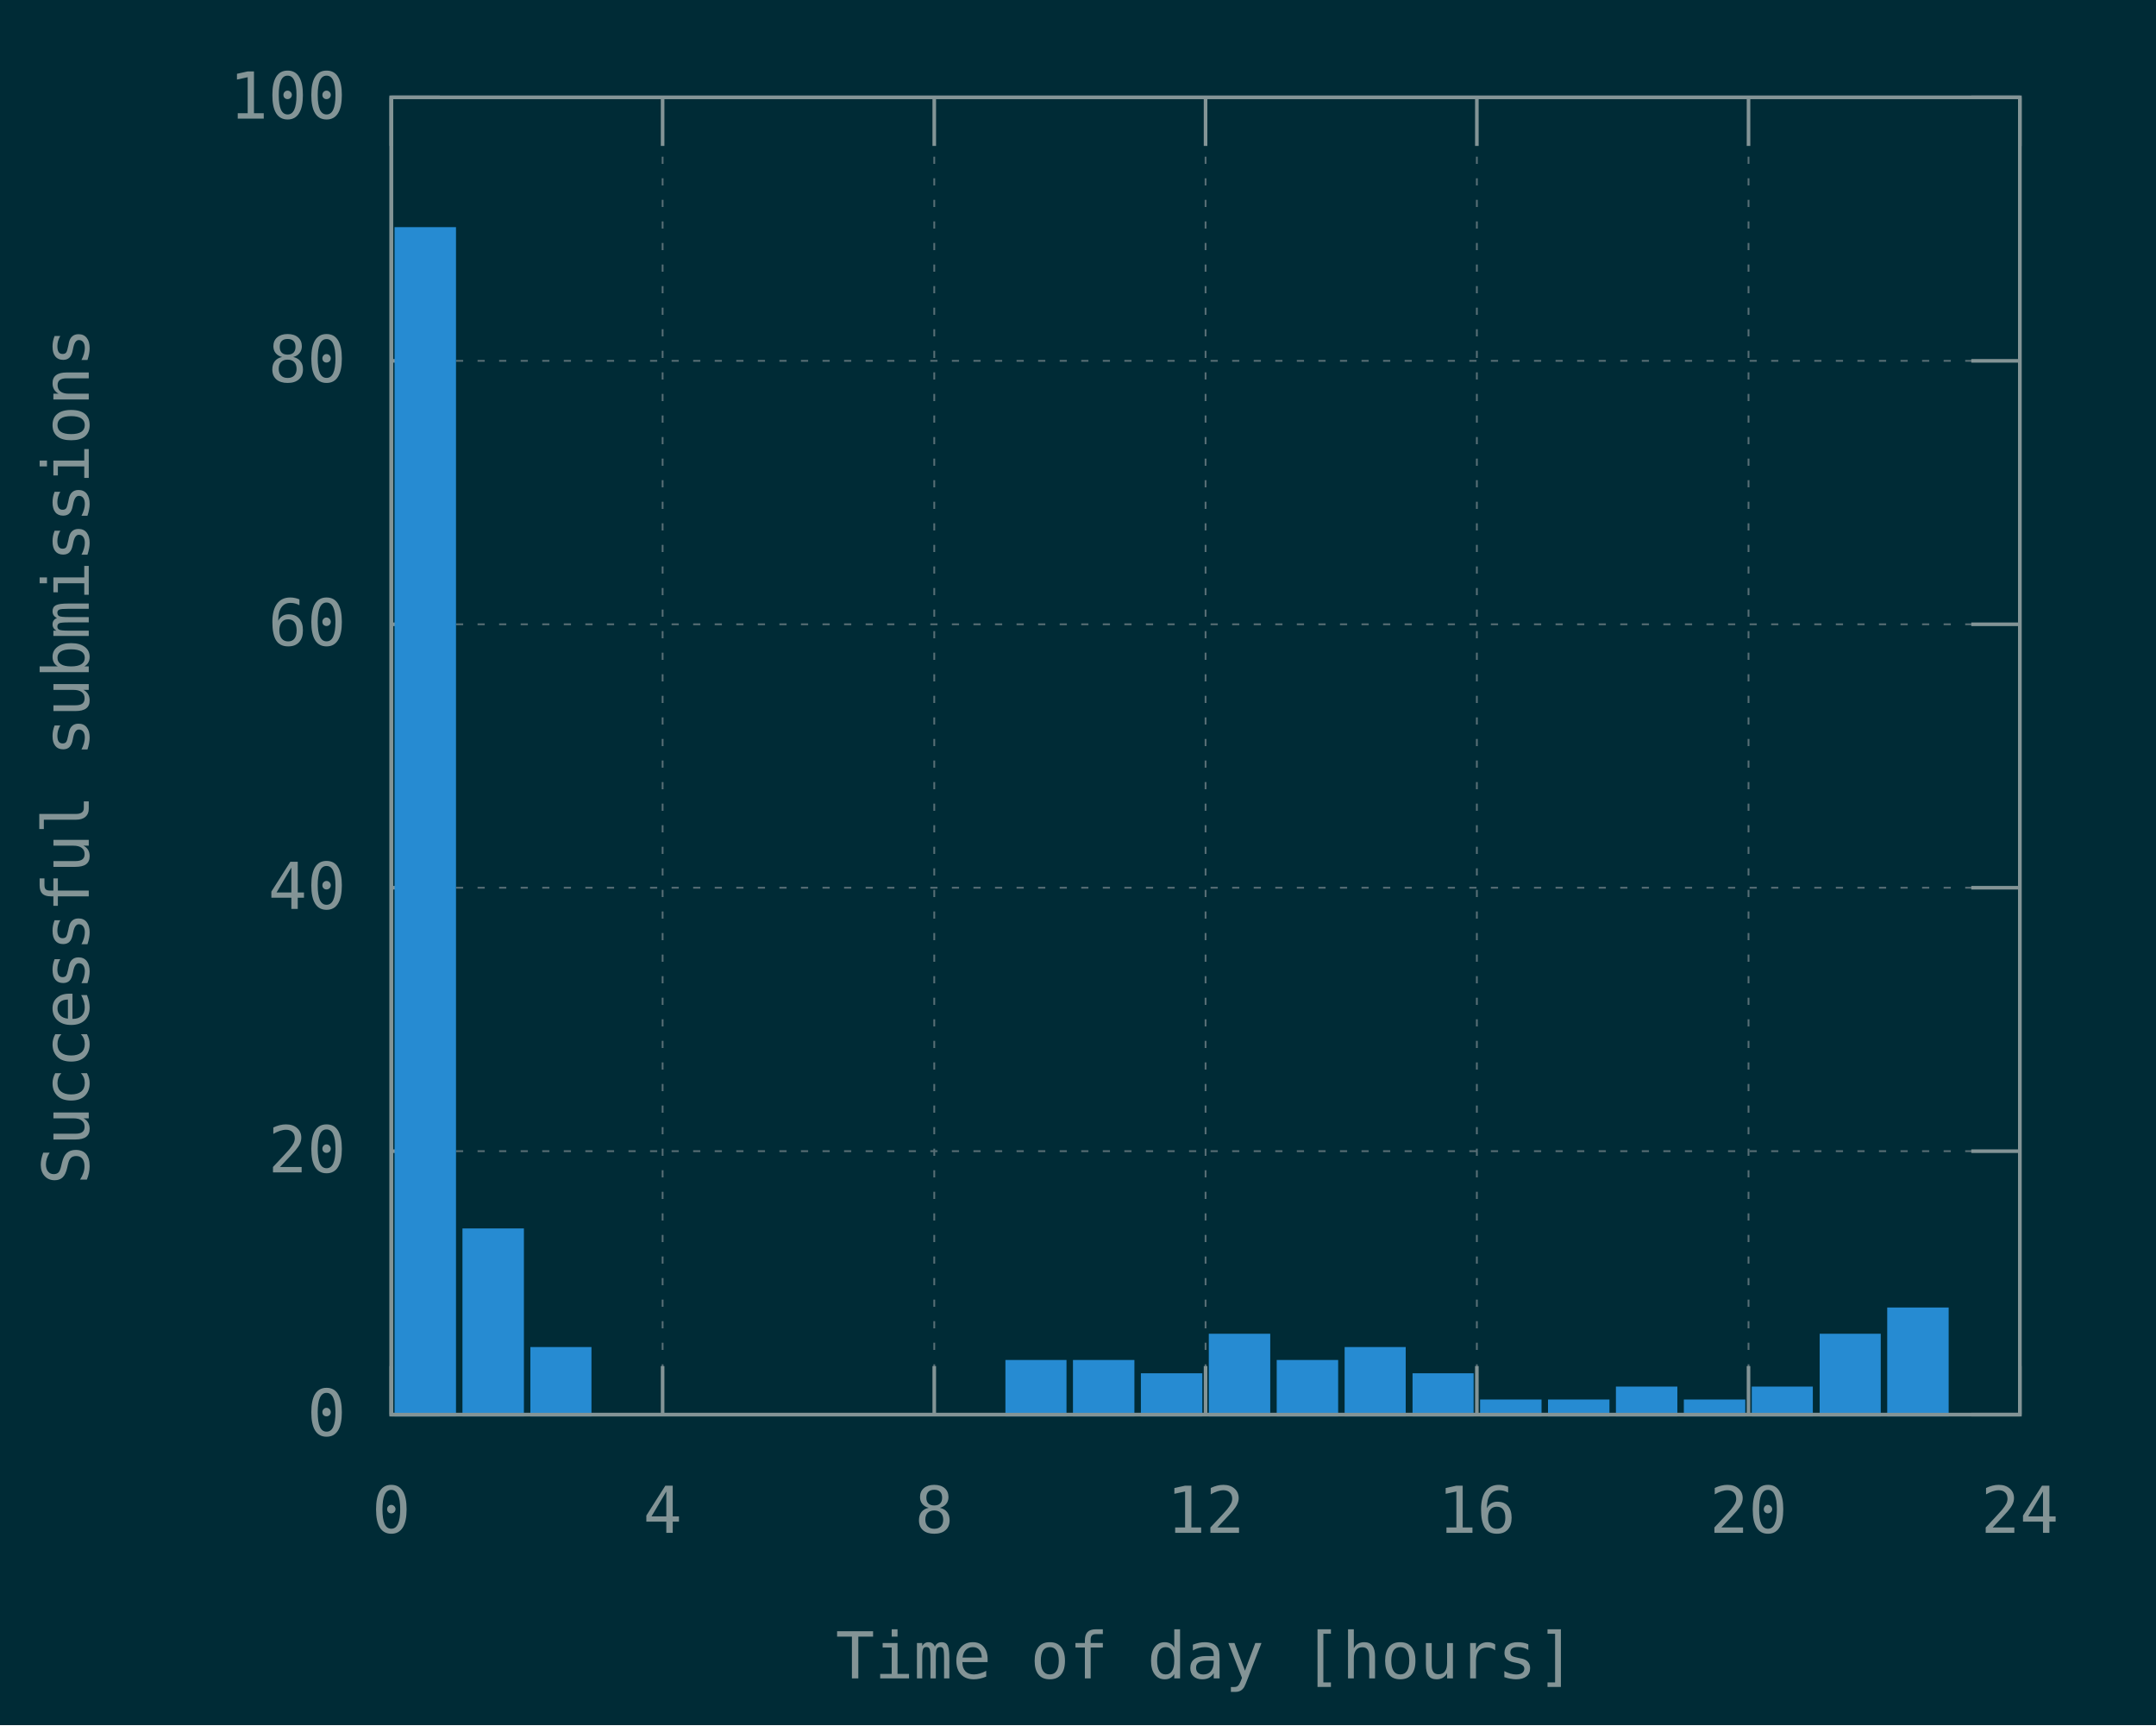
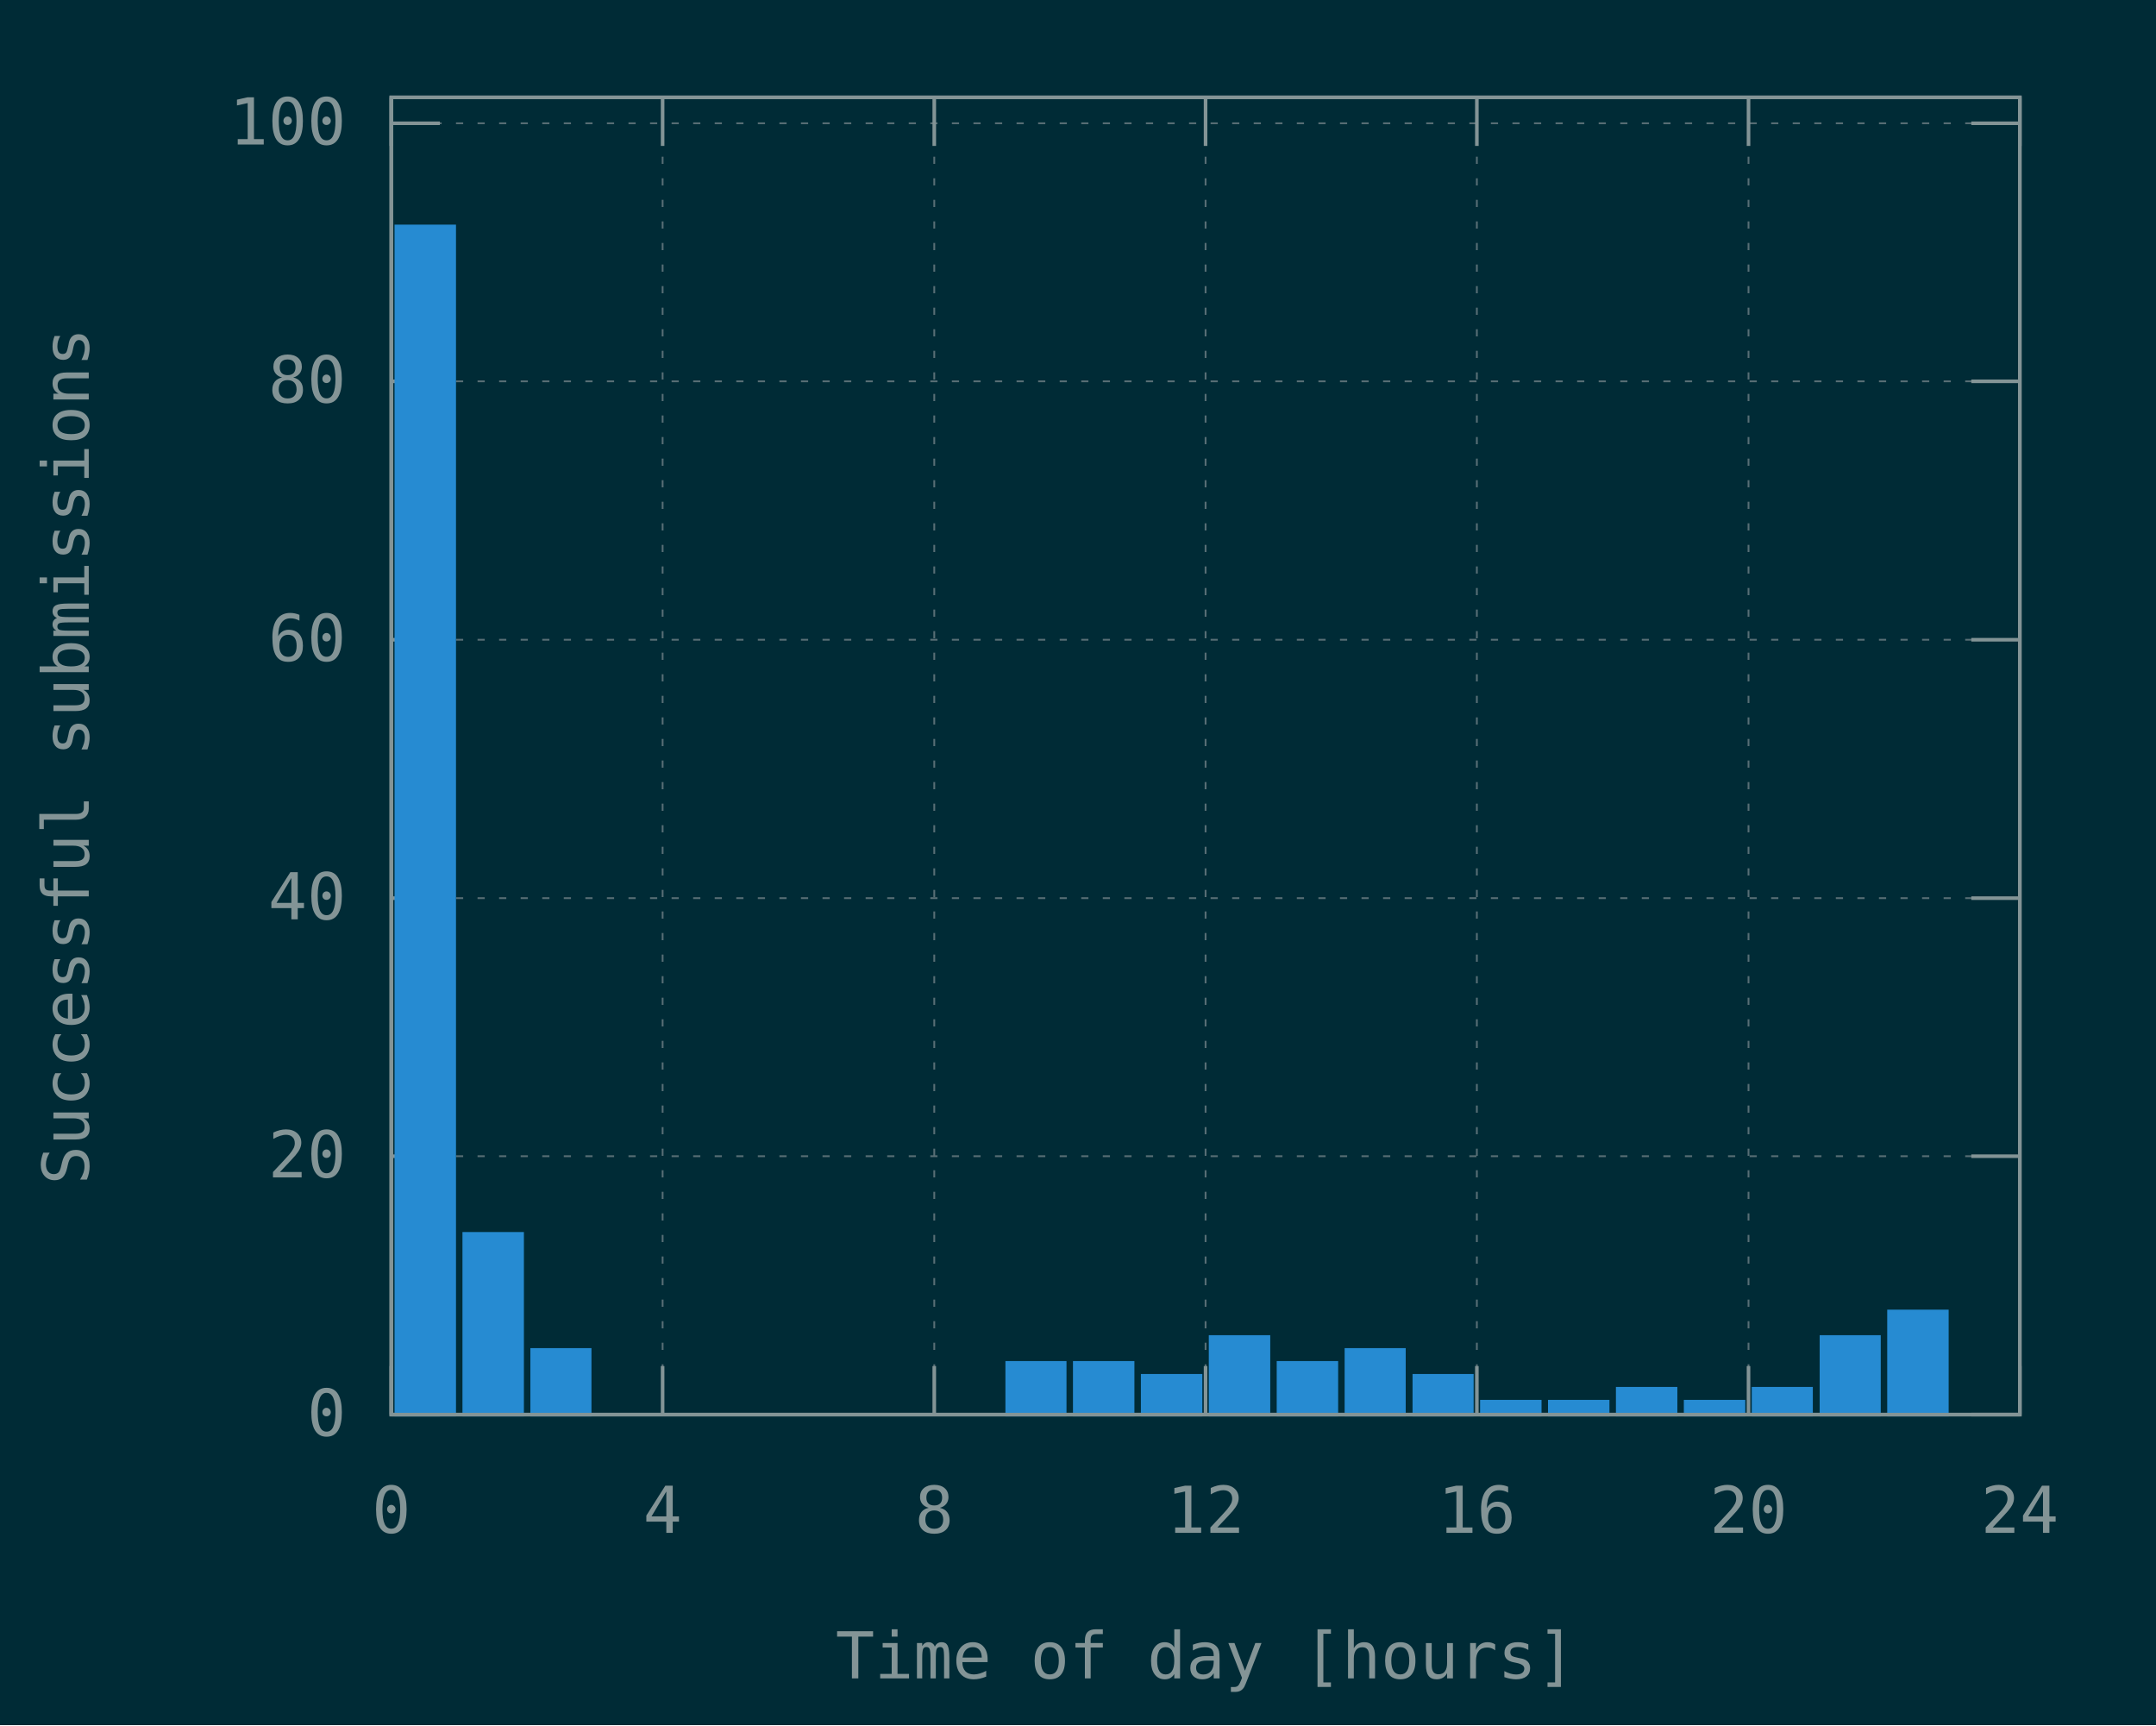
<svg xmlns="http://www.w3.org/2000/svg" xmlns:xlink="http://www.w3.org/1999/xlink" width="600" height="480" viewBox="0 0 600 480">
  <g id="gnuplot_canvas">
    <rect x="0" y="0" width="600" height="480" fill="#002b36" />
    <defs>
      <circle id="gpDot" r="0.5" stroke-width="0.5" stroke="currentColor" />
      <path id="gpPt0" stroke-width="0.148" stroke="currentColor" d="M-1,0 h2 M0,-1 v2" />
      <path id="gpPt1" stroke-width="0.148" stroke="currentColor" d="M-1,-1 L1,1 M1,-1 L-1,1" />
      <path id="gpPt2" stroke-width="0.148" stroke="currentColor" d="M-1,0 L1,0 M0,-1 L0,1 M-1,-1 L1,1 M-1,1 L1,-1" />
      <rect id="gpPt3" stroke-width="0.148" stroke="currentColor" x="-1" y="-1" width="2" height="2" />
      <rect id="gpPt4" stroke-width="0.148" stroke="currentColor" fill="currentColor" x="-1" y="-1" width="2" height="2" />
      <circle id="gpPt5" stroke-width="0.148" stroke="currentColor" cx="0" cy="0" r="1" />
      <use xlink:href="#gpPt5" id="gpPt6" fill="currentColor" stroke="none" />
      <path id="gpPt7" stroke-width="0.148" stroke="currentColor" d="M0,-1.33 L-1.33,0.67 L1.33,0.67 z" />
      <use xlink:href="#gpPt7" id="gpPt8" fill="currentColor" stroke="none" />
      <use xlink:href="#gpPt7" id="gpPt9" stroke="currentColor" transform="rotate(180)" />
      <use xlink:href="#gpPt9" id="gpPt10" fill="currentColor" stroke="none" />
      <use xlink:href="#gpPt3" id="gpPt11" stroke="currentColor" transform="rotate(45)" />
      <use xlink:href="#gpPt11" id="gpPt12" fill="currentColor" stroke="none" />
      <path id="gpPt13" stroke-width="0.148" stroke="currentColor" d="M0,1.330 L1.265,0.411 L0.782,-1.067 L-0.782,-1.076 L-1.265,0.411 z" />
      <use xlink:href="#gpPt13" id="gpPt14" fill="currentColor" stroke="none" />
      <filter id="textbox" filterUnits="objectBoundingBox" x="0" y="0" height="1" width="1">
        <feFlood flood-color="#002B36" flood-opacity="1" result="bgnd" />
        <feComposite in="SourceGraphic" in2="bgnd" operator="atop" />
      </filter>
      <filter id="greybox" filterUnits="objectBoundingBox" x="0" y="0" height="1" width="1">
        <feFlood flood-color="lightgrey" flood-opacity="1" result="grey" />
        <feComposite in="SourceGraphic" in2="grey" operator="atop" />
      </filter>
    </defs>
    <g fill="none" color="#002B36" stroke="currentColor" stroke-width="1.00" stroke-linecap="butt" stroke-linejoin="miter">
</g>
    <g fill="none" color="black" stroke="currentColor" stroke-width="1.00" stroke-linecap="butt" stroke-linejoin="miter">
</g>
    <g fill="none" color="black" stroke="rgb(131, 148, 150)" stroke-width="0.50" stroke-linecap="butt" stroke-linejoin="miter">
</g>
    <g fill="none" color="gray" stroke="currentColor" stroke-width="0.50" stroke-linecap="butt" stroke-linejoin="miter">
      <path stroke="rgb( 88, 110, 117)" stroke-dasharray="2,4" class="gridline" d="M108.9,393.6 L562.1,393.6  " />
    </g>
    <g fill="none" color="gray" stroke="rgb( 88, 110, 117)" stroke-width="1.00" stroke-linecap="butt" stroke-linejoin="miter">
</g>
    <g fill="none" color="black" stroke="currentColor" stroke-width="1.00" stroke-linecap="butt" stroke-linejoin="miter">
      <path stroke="rgb(131, 148, 150)" d="M108.9,393.6 L122.4,393.6 M562.1,393.6 L548.6,393.6  " />
      <g transform="translate(96.3,399.5)" stroke="none" fill="rgb(131,148,150)" font-family="Inconsolata" font-size="18.00" text-anchor="end">
        <text>
          <tspan font-family="Inconsolata"> 0</tspan>
        </text>
      </g>
    </g>
    <g fill="none" color="black" stroke="currentColor" stroke-width="1.00" stroke-linecap="butt" stroke-linejoin="miter">
</g>
    <g fill="none" color="black" stroke="rgb(131, 148, 150)" stroke-width="0.50" stroke-linecap="butt" stroke-linejoin="miter">
</g>
    <g fill="none" color="gray" stroke="currentColor" stroke-width="0.50" stroke-linecap="butt" stroke-linejoin="miter">
-       <path stroke="rgb( 88, 110, 117)" stroke-dasharray="2,4" class="gridline" d="M108.9,320.3 L562.1,320.3  " />
-     </g>
-     <g fill="none" color="gray" stroke="rgb( 88, 110, 117)" stroke-width="1.00" stroke-linecap="butt" stroke-linejoin="miter">
- </g>
-     <g fill="none" color="black" stroke="currentColor" stroke-width="1.00" stroke-linecap="butt" stroke-linejoin="miter">
-       <path stroke="rgb(131, 148, 150)" d="M108.9,320.3 L122.4,320.3 M562.1,320.3 L548.6,320.3  " />
-       <g transform="translate(96.3,326.2)" stroke="none" fill="rgb(131,148,150)" font-family="Inconsolata" font-size="18.00" text-anchor="end">
+       <path stroke="rgb( 88, 110, 117)" stroke-dasharray="2,4" class="gridline" d="M108.9,321.7 L562.1,321.7  " />
+     </g>
+     <g fill="none" color="gray" stroke="rgb( 88, 110, 117)" stroke-width="1.00" stroke-linecap="butt" stroke-linejoin="miter">
+ </g>
+     <g fill="none" color="black" stroke="currentColor" stroke-width="1.00" stroke-linecap="butt" stroke-linejoin="miter">
+       <path stroke="rgb(131, 148, 150)" d="M108.9,321.7 L122.4,321.7 M562.1,321.7 L548.6,321.7  " />
+       <g transform="translate(96.3,327.6)" stroke="none" fill="rgb(131,148,150)" font-family="Inconsolata" font-size="18.00" text-anchor="end">
        <text>
          <tspan font-family="Inconsolata"> 20</tspan>
        </text>
      </g>
    </g>
    <g fill="none" color="black" stroke="currentColor" stroke-width="1.00" stroke-linecap="butt" stroke-linejoin="miter">
</g>
    <g fill="none" color="black" stroke="rgb(131, 148, 150)" stroke-width="0.50" stroke-linecap="butt" stroke-linejoin="miter">
</g>
    <g fill="none" color="gray" stroke="currentColor" stroke-width="0.50" stroke-linecap="butt" stroke-linejoin="miter">
-       <path stroke="rgb( 88, 110, 117)" stroke-dasharray="2,4" class="gridline" d="M108.9,247.0 L562.1,247.0  " />
-     </g>
-     <g fill="none" color="gray" stroke="rgb( 88, 110, 117)" stroke-width="1.00" stroke-linecap="butt" stroke-linejoin="miter">
- </g>
-     <g fill="none" color="black" stroke="currentColor" stroke-width="1.00" stroke-linecap="butt" stroke-linejoin="miter">
-       <path stroke="rgb(131, 148, 150)" d="M108.9,247.0 L122.4,247.0 M562.1,247.0 L548.6,247.0  " />
-       <g transform="translate(96.3,252.9)" stroke="none" fill="rgb(131,148,150)" font-family="Inconsolata" font-size="18.00" text-anchor="end">
+       <path stroke="rgb( 88, 110, 117)" stroke-dasharray="2,4" class="gridline" d="M108.9,249.9 L562.1,249.9  " />
+     </g>
+     <g fill="none" color="gray" stroke="rgb( 88, 110, 117)" stroke-width="1.00" stroke-linecap="butt" stroke-linejoin="miter">
+ </g>
+     <g fill="none" color="black" stroke="currentColor" stroke-width="1.00" stroke-linecap="butt" stroke-linejoin="miter">
+       <path stroke="rgb(131, 148, 150)" d="M108.9,249.9 L122.4,249.9 M562.1,249.9 L548.6,249.9  " />
+       <g transform="translate(96.3,255.8)" stroke="none" fill="rgb(131,148,150)" font-family="Inconsolata" font-size="18.00" text-anchor="end">
        <text>
          <tspan font-family="Inconsolata"> 40</tspan>
        </text>
      </g>
    </g>
    <g fill="none" color="black" stroke="currentColor" stroke-width="1.00" stroke-linecap="butt" stroke-linejoin="miter">
</g>
    <g fill="none" color="black" stroke="rgb(131, 148, 150)" stroke-width="0.50" stroke-linecap="butt" stroke-linejoin="miter">
</g>
    <g fill="none" color="gray" stroke="currentColor" stroke-width="0.50" stroke-linecap="butt" stroke-linejoin="miter">
-       <path stroke="rgb( 88, 110, 117)" stroke-dasharray="2,4" class="gridline" d="M108.9,173.7 L562.1,173.7  " />
-     </g>
-     <g fill="none" color="gray" stroke="rgb( 88, 110, 117)" stroke-width="1.00" stroke-linecap="butt" stroke-linejoin="miter">
- </g>
-     <g fill="none" color="black" stroke="currentColor" stroke-width="1.00" stroke-linecap="butt" stroke-linejoin="miter">
-       <path stroke="rgb(131, 148, 150)" d="M108.9,173.7 L122.4,173.7 M562.1,173.7 L548.6,173.7  " />
-       <g transform="translate(96.3,179.6)" stroke="none" fill="rgb(131,148,150)" font-family="Inconsolata" font-size="18.00" text-anchor="end">
+       <path stroke="rgb( 88, 110, 117)" stroke-dasharray="2,4" class="gridline" d="M108.9,178.0 L562.1,178.0  " />
+     </g>
+     <g fill="none" color="gray" stroke="rgb( 88, 110, 117)" stroke-width="1.00" stroke-linecap="butt" stroke-linejoin="miter">
+ </g>
+     <g fill="none" color="black" stroke="currentColor" stroke-width="1.00" stroke-linecap="butt" stroke-linejoin="miter">
+       <path stroke="rgb(131, 148, 150)" d="M108.9,178.0 L122.4,178.0 M562.1,178.0 L548.6,178.0  " />
+       <g transform="translate(96.3,183.9)" stroke="none" fill="rgb(131,148,150)" font-family="Inconsolata" font-size="18.00" text-anchor="end">
        <text>
          <tspan font-family="Inconsolata"> 60</tspan>
        </text>
      </g>
    </g>
    <g fill="none" color="black" stroke="currentColor" stroke-width="1.00" stroke-linecap="butt" stroke-linejoin="miter">
</g>
    <g fill="none" color="black" stroke="rgb(131, 148, 150)" stroke-width="0.50" stroke-linecap="butt" stroke-linejoin="miter">
</g>
    <g fill="none" color="gray" stroke="currentColor" stroke-width="0.50" stroke-linecap="butt" stroke-linejoin="miter">
-       <path stroke="rgb( 88, 110, 117)" stroke-dasharray="2,4" class="gridline" d="M108.9,100.4 L562.1,100.4  " />
-     </g>
-     <g fill="none" color="gray" stroke="rgb( 88, 110, 117)" stroke-width="1.00" stroke-linecap="butt" stroke-linejoin="miter">
- </g>
-     <g fill="none" color="black" stroke="currentColor" stroke-width="1.00" stroke-linecap="butt" stroke-linejoin="miter">
-       <path stroke="rgb(131, 148, 150)" d="M108.9,100.4 L122.4,100.4 M562.1,100.4 L548.6,100.4  " />
-       <g transform="translate(96.3,106.3)" stroke="none" fill="rgb(131,148,150)" font-family="Inconsolata" font-size="18.00" text-anchor="end">
+       <path stroke="rgb( 88, 110, 117)" stroke-dasharray="2,4" class="gridline" d="M108.9,106.1 L562.1,106.1  " />
+     </g>
+     <g fill="none" color="gray" stroke="rgb( 88, 110, 117)" stroke-width="1.00" stroke-linecap="butt" stroke-linejoin="miter">
+ </g>
+     <g fill="none" color="black" stroke="currentColor" stroke-width="1.00" stroke-linecap="butt" stroke-linejoin="miter">
+       <path stroke="rgb(131, 148, 150)" d="M108.9,106.1 L122.4,106.1 M562.1,106.1 L548.6,106.1  " />
+       <g transform="translate(96.3,112.0)" stroke="none" fill="rgb(131,148,150)" font-family="Inconsolata" font-size="18.00" text-anchor="end">
        <text>
          <tspan font-family="Inconsolata"> 80</tspan>
        </text>
      </g>
    </g>
    <g fill="none" color="black" stroke="currentColor" stroke-width="1.00" stroke-linecap="butt" stroke-linejoin="miter">
</g>
    <g fill="none" color="black" stroke="rgb(131, 148, 150)" stroke-width="0.50" stroke-linecap="butt" stroke-linejoin="miter">
</g>
    <g fill="none" color="gray" stroke="currentColor" stroke-width="0.50" stroke-linecap="butt" stroke-linejoin="miter">
-       <path stroke="rgb( 88, 110, 117)" stroke-dasharray="2,4" class="gridline" d="M108.9,27.1 L562.1,27.1  " />
-     </g>
-     <g fill="none" color="gray" stroke="rgb( 88, 110, 117)" stroke-width="1.00" stroke-linecap="butt" stroke-linejoin="miter">
- </g>
-     <g fill="none" color="black" stroke="currentColor" stroke-width="1.00" stroke-linecap="butt" stroke-linejoin="miter">
-       <path stroke="rgb(131, 148, 150)" d="M108.9,27.1 L122.4,27.1 M562.1,27.1 L548.6,27.1  " />
-       <g transform="translate(96.3,33.0)" stroke="none" fill="rgb(131,148,150)" font-family="Inconsolata" font-size="18.00" text-anchor="end">
+       <path stroke="rgb( 88, 110, 117)" stroke-dasharray="2,4" class="gridline" d="M108.9,34.3 L562.1,34.3  " />
+     </g>
+     <g fill="none" color="gray" stroke="rgb( 88, 110, 117)" stroke-width="1.00" stroke-linecap="butt" stroke-linejoin="miter">
+ </g>
+     <g fill="none" color="black" stroke="currentColor" stroke-width="1.00" stroke-linecap="butt" stroke-linejoin="miter">
+       <path stroke="rgb(131, 148, 150)" d="M108.9,34.3 L122.4,34.3 M562.1,34.3 L548.6,34.3  " />
+       <g transform="translate(96.3,40.2)" stroke="none" fill="rgb(131,148,150)" font-family="Inconsolata" font-size="18.00" text-anchor="end">
        <text>
          <tspan font-family="Inconsolata"> 100</tspan>
        </text>
      </g>
    </g>
    <g fill="none" color="black" stroke="currentColor" stroke-width="1.00" stroke-linecap="butt" stroke-linejoin="miter">
</g>
    <g fill="none" color="black" stroke="rgb(131, 148, 150)" stroke-width="0.50" stroke-linecap="butt" stroke-linejoin="miter">
</g>
    <g fill="none" color="gray" stroke="currentColor" stroke-width="0.50" stroke-linecap="butt" stroke-linejoin="miter">
      <path stroke="rgb( 88, 110, 117)" stroke-dasharray="2,4" class="gridline" d="M108.9,393.6 L108.9,27.1  " />
    </g>
    <g fill="none" color="gray" stroke="rgb( 88, 110, 117)" stroke-width="1.00" stroke-linecap="butt" stroke-linejoin="miter">
</g>
    <g fill="none" color="black" stroke="currentColor" stroke-width="1.00" stroke-linecap="butt" stroke-linejoin="miter">
      <path stroke="rgb(131, 148, 150)" d="M108.9,393.6 L108.9,380.1 M108.9,27.1 L108.9,40.6  " />
      <g transform="translate(108.9,426.5)" stroke="none" fill="rgb(131,148,150)" font-family="Inconsolata" font-size="18.00" text-anchor="middle">
        <text>
          <tspan font-family="Inconsolata"> 0</tspan>
        </text>
      </g>
    </g>
    <g fill="none" color="black" stroke="currentColor" stroke-width="1.00" stroke-linecap="butt" stroke-linejoin="miter">
</g>
    <g fill="none" color="black" stroke="rgb(131, 148, 150)" stroke-width="0.50" stroke-linecap="butt" stroke-linejoin="miter">
</g>
    <g fill="none" color="gray" stroke="currentColor" stroke-width="0.50" stroke-linecap="butt" stroke-linejoin="miter">
      <path stroke="rgb( 88, 110, 117)" stroke-dasharray="2,4" class="gridline" d="M184.4,393.6 L184.4,27.1  " />
    </g>
    <g fill="none" color="gray" stroke="rgb( 88, 110, 117)" stroke-width="1.00" stroke-linecap="butt" stroke-linejoin="miter">
</g>
    <g fill="none" color="black" stroke="currentColor" stroke-width="1.00" stroke-linecap="butt" stroke-linejoin="miter">
      <path stroke="rgb(131, 148, 150)" d="M184.4,393.6 L184.4,380.1 M184.4,27.1 L184.4,40.6  " />
      <g transform="translate(184.4,426.5)" stroke="none" fill="rgb(131,148,150)" font-family="Inconsolata" font-size="18.00" text-anchor="middle">
        <text>
          <tspan font-family="Inconsolata"> 4</tspan>
        </text>
      </g>
    </g>
    <g fill="none" color="black" stroke="currentColor" stroke-width="1.00" stroke-linecap="butt" stroke-linejoin="miter">
</g>
    <g fill="none" color="black" stroke="rgb(131, 148, 150)" stroke-width="0.50" stroke-linecap="butt" stroke-linejoin="miter">
</g>
    <g fill="none" color="gray" stroke="currentColor" stroke-width="0.50" stroke-linecap="butt" stroke-linejoin="miter">
      <path stroke="rgb( 88, 110, 117)" stroke-dasharray="2,4" class="gridline" d="M260.0,393.6 L260.0,27.1  " />
    </g>
    <g fill="none" color="gray" stroke="rgb( 88, 110, 117)" stroke-width="1.00" stroke-linecap="butt" stroke-linejoin="miter">
</g>
    <g fill="none" color="black" stroke="currentColor" stroke-width="1.00" stroke-linecap="butt" stroke-linejoin="miter">
      <path stroke="rgb(131, 148, 150)" d="M260.0,393.6 L260.0,380.1 M260.0,27.1 L260.0,40.6  " />
      <g transform="translate(260.0,426.5)" stroke="none" fill="rgb(131,148,150)" font-family="Inconsolata" font-size="18.00" text-anchor="middle">
        <text>
          <tspan font-family="Inconsolata"> 8</tspan>
        </text>
      </g>
    </g>
    <g fill="none" color="black" stroke="currentColor" stroke-width="1.00" stroke-linecap="butt" stroke-linejoin="miter">
</g>
    <g fill="none" color="black" stroke="rgb(131, 148, 150)" stroke-width="0.50" stroke-linecap="butt" stroke-linejoin="miter">
</g>
    <g fill="none" color="gray" stroke="currentColor" stroke-width="0.50" stroke-linecap="butt" stroke-linejoin="miter">
      <path stroke="rgb( 88, 110, 117)" stroke-dasharray="2,4" class="gridline" d="M335.5,393.6 L335.5,27.1  " />
    </g>
    <g fill="none" color="gray" stroke="rgb( 88, 110, 117)" stroke-width="1.00" stroke-linecap="butt" stroke-linejoin="miter">
</g>
    <g fill="none" color="black" stroke="currentColor" stroke-width="1.00" stroke-linecap="butt" stroke-linejoin="miter">
      <path stroke="rgb(131, 148, 150)" d="M335.5,393.6 L335.5,380.1 M335.5,27.1 L335.5,40.6  " />
      <g transform="translate(335.5,426.5)" stroke="none" fill="rgb(131,148,150)" font-family="Inconsolata" font-size="18.00" text-anchor="middle">
        <text>
          <tspan font-family="Inconsolata"> 12</tspan>
        </text>
      </g>
    </g>
    <g fill="none" color="black" stroke="currentColor" stroke-width="1.00" stroke-linecap="butt" stroke-linejoin="miter">
</g>
    <g fill="none" color="black" stroke="rgb(131, 148, 150)" stroke-width="0.50" stroke-linecap="butt" stroke-linejoin="miter">
</g>
    <g fill="none" color="gray" stroke="currentColor" stroke-width="0.50" stroke-linecap="butt" stroke-linejoin="miter">
      <path stroke="rgb( 88, 110, 117)" stroke-dasharray="2,4" class="gridline" d="M411.0,393.6 L411.0,27.1  " />
    </g>
    <g fill="none" color="gray" stroke="rgb( 88, 110, 117)" stroke-width="1.00" stroke-linecap="butt" stroke-linejoin="miter">
</g>
    <g fill="none" color="black" stroke="currentColor" stroke-width="1.00" stroke-linecap="butt" stroke-linejoin="miter">
      <path stroke="rgb(131, 148, 150)" d="M411.0,393.6 L411.0,380.1 M411.0,27.1 L411.0,40.6  " />
      <g transform="translate(411.0,426.5)" stroke="none" fill="rgb(131,148,150)" font-family="Inconsolata" font-size="18.00" text-anchor="middle">
        <text>
          <tspan font-family="Inconsolata"> 16</tspan>
        </text>
      </g>
    </g>
    <g fill="none" color="black" stroke="currentColor" stroke-width="1.00" stroke-linecap="butt" stroke-linejoin="miter">
</g>
    <g fill="none" color="black" stroke="rgb(131, 148, 150)" stroke-width="0.50" stroke-linecap="butt" stroke-linejoin="miter">
</g>
    <g fill="none" color="gray" stroke="currentColor" stroke-width="0.50" stroke-linecap="butt" stroke-linejoin="miter">
      <path stroke="rgb( 88, 110, 117)" stroke-dasharray="2,4" class="gridline" d="M486.6,393.6 L486.6,40.6 L486.6,27.1  " />
    </g>
    <g fill="none" color="gray" stroke="rgb( 88, 110, 117)" stroke-width="1.00" stroke-linecap="butt" stroke-linejoin="miter">
</g>
    <g fill="none" color="black" stroke="currentColor" stroke-width="1.00" stroke-linecap="butt" stroke-linejoin="miter">
      <path stroke="rgb(131, 148, 150)" d="M486.6,393.6 L486.6,380.1 M486.6,27.1 L486.6,40.6  " />
      <g transform="translate(486.6,426.5)" stroke="none" fill="rgb(131,148,150)" font-family="Inconsolata" font-size="18.00" text-anchor="middle">
        <text>
          <tspan font-family="Inconsolata"> 20</tspan>
        </text>
      </g>
    </g>
    <g fill="none" color="black" stroke="currentColor" stroke-width="1.00" stroke-linecap="butt" stroke-linejoin="miter">
</g>
    <g fill="none" color="black" stroke="rgb(131, 148, 150)" stroke-width="0.50" stroke-linecap="butt" stroke-linejoin="miter">
</g>
    <g fill="none" color="gray" stroke="currentColor" stroke-width="0.50" stroke-linecap="butt" stroke-linejoin="miter">
      <path stroke="rgb( 88, 110, 117)" stroke-dasharray="2,4" class="gridline" d="M562.1,393.6 L562.1,27.1  " />
    </g>
    <g fill="none" color="gray" stroke="rgb( 88, 110, 117)" stroke-width="1.00" stroke-linecap="butt" stroke-linejoin="miter">
</g>
    <g fill="none" color="black" stroke="currentColor" stroke-width="1.00" stroke-linecap="butt" stroke-linejoin="miter">
      <path stroke="rgb(131, 148, 150)" d="M562.1,393.6 L562.1,380.1 M562.1,27.1 L562.1,40.6  " />
      <g transform="translate(562.1,426.5)" stroke="none" fill="rgb(131,148,150)" font-family="Inconsolata" font-size="18.00" text-anchor="middle">
        <text>
          <tspan font-family="Inconsolata"> 24</tspan>
        </text>
      </g>
    </g>
    <g fill="none" color="black" stroke="currentColor" stroke-width="1.00" stroke-linecap="butt" stroke-linejoin="miter">
</g>
    <g fill="none" color="black" stroke="currentColor" stroke-width="1.00" stroke-linecap="butt" stroke-linejoin="miter">
      <path stroke="rgb(131, 148, 150)" d="M108.9,27.1 L108.9,393.6 L562.1,393.6 L562.1,27.1 L108.9,27.1 Z  " />
    </g>
    <g fill="none" color="black" stroke="currentColor" stroke-width="1.00" stroke-linecap="butt" stroke-linejoin="miter">
      <g transform="translate(24.7,210.4) rotate(270)" stroke="none" fill="rgb(131,148,150)" font-family="Inconsolata" font-size="18.00" text-anchor="middle">
        <text>
          <tspan font-family="Inconsolata">Successful submissions</tspan>
        </text>
      </g>
    </g>
    <g fill="none" color="black" stroke="currentColor" stroke-width="1.00" stroke-linecap="butt" stroke-linejoin="miter">
      <g transform="translate(335.5,467.0)" stroke="none" fill="rgb(131,148,150)" font-family="Inconsolata" font-size="18.00" text-anchor="middle">
        <text>
          <tspan font-family="Inconsolata">Time of day [hours]</tspan>
        </text>
      </g>
    </g>
    <g fill="none" color="black" stroke="currentColor" stroke-width="1.00" stroke-linecap="butt" stroke-linejoin="miter">
</g>
    <g id="gnuplot_plot_1">
      <g fill="none" color="black" stroke="currentColor" stroke-width="1.00" stroke-linecap="butt" stroke-linejoin="miter">
        <g stroke="none" shape-rendering="crispEdges">
-           <polygon fill="rgb( 38, 139, 210)" points="110.3,393.6 126.5,393.6 126.5,63.6 110.3,63.6 " />
-         </g>
-         <path stroke="rgb( 38, 139, 210)" d="M110.3,393.6 L110.3,63.7 L126.4,63.7 L126.4,393.6 L110.3,393.6 Z  " />
-         <g stroke="none" shape-rendering="crispEdges">
-           <polygon fill="rgb( 38, 139, 210)" points="129.2,393.6 145.4,393.6 145.4,342.2 129.2,342.2 " />
-         </g>
-         <path stroke="rgb( 38, 139, 210)" d="M129.2,393.6 L129.2,342.3 L145.3,342.3 L145.3,393.6 L129.2,393.6 Z  " />
-         <g stroke="none" shape-rendering="crispEdges">
-           <polygon fill="rgb( 38, 139, 210)" points="148.1,393.6 164.2,393.6 164.2,375.2 148.1,375.2 " />
-         </g>
-         <path stroke="rgb( 38, 139, 210)" d="M148.1,393.6 L148.1,375.3 L164.1,375.3 L164.1,393.6 L148.1,393.6 Z  " />
-         <g stroke="none" shape-rendering="crispEdges">
-           <polygon fill="rgb( 38, 139, 210)" points="280.3,393.6 296.4,393.6 296.4,378.8 280.3,378.8 " />
-         </g>
-         <path stroke="rgb( 38, 139, 210)" d="M280.3,393.6 L280.3,378.9 L296.3,378.9 L296.3,393.6 L280.3,393.6 Z  " />
-         <g stroke="none" shape-rendering="crispEdges">
-           <polygon fill="rgb( 38, 139, 210)" points="299.1,393.6 315.3,393.6 315.3,378.8 299.1,378.8 " />
-         </g>
-         <path stroke="rgb( 38, 139, 210)" d="M299.1,393.6 L299.1,378.9 L315.2,378.9 L315.2,393.6 L299.1,393.6 Z  " />
-         <g stroke="none" shape-rendering="crispEdges">
-           <polygon fill="rgb( 38, 139, 210)" points="318.0,393.6 334.2,393.6 334.2,382.5 318.0,382.5 " />
-         </g>
-         <path stroke="rgb( 38, 139, 210)" d="M318.0,393.6 L318.0,382.6 L334.1,382.6 L334.1,393.6 L318.0,393.6 Z  " />
-         <g stroke="none" shape-rendering="crispEdges">
-           <polygon fill="rgb( 38, 139, 210)" points="336.9,393.6 353.1,393.6 353.1,371.5 336.9,371.5 " />
-         </g>
-         <path stroke="rgb( 38, 139, 210)" d="M336.9,393.6 L336.9,371.6 L353.0,371.6 L353.0,393.6 L336.9,393.6 Z  " />
-         <g stroke="none" shape-rendering="crispEdges">
-           <polygon fill="rgb( 38, 139, 210)" points="355.8,393.6 372.0,393.6 372.0,378.8 355.8,378.8 " />
-         </g>
-         <path stroke="rgb( 38, 139, 210)" d="M355.8,393.6 L355.8,378.9 L371.9,378.9 L371.9,393.6 L355.8,393.6 Z  " />
-         <g stroke="none" shape-rendering="crispEdges">
-           <polygon fill="rgb( 38, 139, 210)" points="374.7,393.6 390.8,393.6 390.8,375.2 374.7,375.2 " />
-         </g>
-         <path stroke="rgb( 38, 139, 210)" d="M374.7,393.6 L374.7,375.3 L390.7,375.3 L390.7,393.6 L374.7,393.6 Z  " />
-         <g stroke="none" shape-rendering="crispEdges">
-           <polygon fill="rgb( 38, 139, 210)" points="393.6,393.6 409.7,393.6 409.7,382.5 393.6,382.5 " />
-         </g>
-         <path stroke="rgb( 38, 139, 210)" d="M393.6,393.6 L393.6,382.6 L409.6,382.6 L409.6,393.6 L393.6,393.6 Z  " />
-         <g stroke="none" shape-rendering="crispEdges">
-           <polygon fill="rgb( 38, 139, 210)" points="412.4,393.6 428.6,393.6 428.6,389.8 412.4,389.8 " />
-         </g>
-         <path stroke="rgb( 38, 139, 210)" d="M412.4,393.6 L412.4,389.9 L428.5,389.9 L428.5,393.6 L412.4,393.6 Z  " />
-         <g stroke="none" shape-rendering="crispEdges">
-           <polygon fill="rgb( 38, 139, 210)" points="431.3,393.6 447.5,393.6 447.5,389.8 431.3,389.8 " />
-         </g>
-         <path stroke="rgb( 38, 139, 210)" d="M431.3,393.6 L431.3,389.9 L447.4,389.9 L447.4,393.6 L431.3,393.6 Z  " />
-         <g stroke="none" shape-rendering="crispEdges">
-           <polygon fill="rgb( 38, 139, 210)" points="450.2,393.6 466.4,393.6 466.4,386.2 450.2,386.2 " />
-         </g>
-         <path stroke="rgb( 38, 139, 210)" d="M450.2,393.6 L450.2,386.3 L466.3,386.3 L466.3,393.6 L450.2,393.6 Z  " />
-         <g stroke="none" shape-rendering="crispEdges">
-           <polygon fill="rgb( 38, 139, 210)" points="469.1,393.6 485.3,393.6 485.3,389.8 469.1,389.8 " />
-         </g>
-         <path stroke="rgb( 38, 139, 210)" d="M469.1,393.6 L469.1,389.9 L485.2,389.9 L485.2,393.6 L469.1,393.6 Z  " />
-         <g stroke="none" shape-rendering="crispEdges">
-           <polygon fill="rgb( 38, 139, 210)" points="488.0,393.6 504.1,393.6 504.1,386.2 488.0,386.2 " />
-         </g>
-         <path stroke="rgb( 38, 139, 210)" d="M488.0,393.6 L488.0,386.3 L504.0,386.3 L504.0,393.6 L488.0,393.6 Z  " />
-         <g stroke="none" shape-rendering="crispEdges">
-           <polygon fill="rgb( 38, 139, 210)" points="506.9,393.6 523.0,393.6 523.0,371.5 506.9,371.5 " />
-         </g>
-         <path stroke="rgb( 38, 139, 210)" d="M506.9,393.6 L506.9,371.6 L522.9,371.6 L522.9,393.6 L506.9,393.6 Z  " />
-         <g stroke="none" shape-rendering="crispEdges">
-           <polygon fill="rgb( 38, 139, 210)" points="525.7,393.6 541.9,393.6 541.9,364.2 525.7,364.2 " />
-         </g>
-         <path stroke="rgb( 38, 139, 210)" d="M525.7,393.6 L525.7,364.3 L541.8,364.3 L541.8,393.6 L525.7,393.6 Z  " />
+           <polygon fill="rgb( 38, 139, 210)" points="110.3,393.6 126.5,393.6 126.5,62.9 110.3,62.9 " />
+         </g>
+         <path stroke="rgb( 38, 139, 210)" d="M110.3,393.6 L110.3,63.0 L126.4,63.0 L126.4,393.6 L110.3,393.6 Z  " />
+         <g stroke="none" shape-rendering="crispEdges">
+           <polygon fill="rgb( 38, 139, 210)" points="129.2,393.6 145.4,393.6 145.4,343.2 129.2,343.2 " />
+         </g>
+         <path stroke="rgb( 38, 139, 210)" d="M129.2,393.6 L129.2,343.3 L145.3,343.3 L145.3,393.6 L129.2,393.6 Z  " />
+         <g stroke="none" shape-rendering="crispEdges">
+           <polygon fill="rgb( 38, 139, 210)" points="148.1,393.6 164.2,393.6 164.2,375.5 148.1,375.5 " />
+         </g>
+         <path stroke="rgb( 38, 139, 210)" d="M148.1,393.6 L148.1,375.6 L164.1,375.6 L164.1,393.6 L148.1,393.6 Z  " />
+         <g stroke="none" shape-rendering="crispEdges">
+           <polygon fill="rgb( 38, 139, 210)" points="280.3,393.6 296.4,393.6 296.4,379.1 280.3,379.1 " />
+         </g>
+         <path stroke="rgb( 38, 139, 210)" d="M280.3,393.6 L280.3,379.2 L296.3,379.2 L296.3,393.6 L280.3,393.6 Z  " />
+         <g stroke="none" shape-rendering="crispEdges">
+           <polygon fill="rgb( 38, 139, 210)" points="299.1,393.6 315.3,393.6 315.3,379.1 299.1,379.1 " />
+         </g>
+         <path stroke="rgb( 38, 139, 210)" d="M299.1,393.6 L299.1,379.2 L315.2,379.2 L315.2,393.6 L299.1,393.6 Z  " />
+         <g stroke="none" shape-rendering="crispEdges">
+           <polygon fill="rgb( 38, 139, 210)" points="318.0,393.6 334.2,393.6 334.2,382.7 318.0,382.7 " />
+         </g>
+         <path stroke="rgb( 38, 139, 210)" d="M318.0,393.6 L318.0,382.8 L334.1,382.8 L334.1,393.6 L318.0,393.6 Z  " />
+         <g stroke="none" shape-rendering="crispEdges">
+           <polygon fill="rgb( 38, 139, 210)" points="336.9,393.6 353.1,393.6 353.1,371.9 336.9,371.9 " />
+         </g>
+         <path stroke="rgb( 38, 139, 210)" d="M336.9,393.6 L336.9,372.0 L353.0,372.0 L353.0,393.6 L336.9,393.6 Z  " />
+         <g stroke="none" shape-rendering="crispEdges">
+           <polygon fill="rgb( 38, 139, 210)" points="355.8,393.6 372.0,393.6 372.0,379.1 355.8,379.1 " />
+         </g>
+         <path stroke="rgb( 38, 139, 210)" d="M355.8,393.6 L355.8,379.2 L371.9,379.2 L371.9,393.6 L355.8,393.6 Z  " />
+         <g stroke="none" shape-rendering="crispEdges">
+           <polygon fill="rgb( 38, 139, 210)" points="374.7,393.6 390.8,393.6 390.8,375.5 374.7,375.5 " />
+         </g>
+         <path stroke="rgb( 38, 139, 210)" d="M374.7,393.6 L374.7,375.6 L390.7,375.6 L390.7,393.6 L374.7,393.6 Z  " />
+         <g stroke="none" shape-rendering="crispEdges">
+           <polygon fill="rgb( 38, 139, 210)" points="393.6,393.6 409.7,393.6 409.7,382.7 393.6,382.7 " />
+         </g>
+         <path stroke="rgb( 38, 139, 210)" d="M393.6,393.6 L393.6,382.8 L409.6,382.8 L409.6,393.6 L393.6,393.6 Z  " />
+         <g stroke="none" shape-rendering="crispEdges">
+           <polygon fill="rgb( 38, 139, 210)" points="412.4,393.6 428.6,393.6 428.6,389.9 412.4,389.9 " />
+         </g>
+         <path stroke="rgb( 38, 139, 210)" d="M412.4,393.6 L412.4,390.0 L428.5,390.0 L428.5,393.6 L412.4,393.6 Z  " />
+         <g stroke="none" shape-rendering="crispEdges">
+           <polygon fill="rgb( 38, 139, 210)" points="431.3,393.6 447.5,393.6 447.5,389.9 431.3,389.9 " />
+         </g>
+         <path stroke="rgb( 38, 139, 210)" d="M431.3,393.6 L431.3,390.0 L447.4,390.0 L447.4,393.6 L431.3,393.6 Z  " />
+         <g stroke="none" shape-rendering="crispEdges">
+           <polygon fill="rgb( 38, 139, 210)" points="450.2,393.6 466.4,393.6 466.4,386.3 450.2,386.3 " />
+         </g>
+         <path stroke="rgb( 38, 139, 210)" d="M450.2,393.6 L450.2,386.4 L466.3,386.4 L466.3,393.6 L450.2,393.6 Z  " />
+         <g stroke="none" shape-rendering="crispEdges">
+           <polygon fill="rgb( 38, 139, 210)" points="469.1,393.6 485.3,393.6 485.3,389.9 469.1,389.9 " />
+         </g>
+         <path stroke="rgb( 38, 139, 210)" d="M469.1,393.6 L469.1,390.0 L485.2,390.0 L485.2,393.6 L469.1,393.6 Z  " />
+         <g stroke="none" shape-rendering="crispEdges">
+           <polygon fill="rgb( 38, 139, 210)" points="488.0,393.6 504.1,393.6 504.1,386.3 488.0,386.3 " />
+         </g>
+         <path stroke="rgb( 38, 139, 210)" d="M488.0,393.6 L488.0,386.4 L504.0,386.4 L504.0,393.6 L488.0,393.6 Z  " />
+         <g stroke="none" shape-rendering="crispEdges">
+           <polygon fill="rgb( 38, 139, 210)" points="506.9,393.6 523.0,393.6 523.0,371.9 506.9,371.9 " />
+         </g>
+         <path stroke="rgb( 38, 139, 210)" d="M506.9,393.6 L506.9,372.0 L522.9,372.0 L522.9,393.6 L506.9,393.6 Z  " />
+         <g stroke="none" shape-rendering="crispEdges">
+           <polygon fill="rgb( 38, 139, 210)" points="525.7,393.6 541.9,393.6 541.9,364.8 525.7,364.8 " />
+         </g>
+         <path stroke="rgb( 38, 139, 210)" d="M525.7,393.6 L525.7,364.9 L541.8,364.9 L541.8,393.6 L525.7,393.6 Z  " />
      </g>
    </g>
    <g fill="none" color="#002B36" stroke="rgb( 38, 139, 210)" stroke-width="2.00" stroke-linecap="butt" stroke-linejoin="miter">
</g>
    <g fill="none" color="black" stroke="currentColor" stroke-width="2.00" stroke-linecap="butt" stroke-linejoin="miter">
</g>
    <g fill="none" color="black" stroke="black" stroke-width="1.00" stroke-linecap="butt" stroke-linejoin="miter">
</g>
    <g fill="none" color="black" stroke="currentColor" stroke-width="1.00" stroke-linecap="butt" stroke-linejoin="miter">
      <path stroke="rgb(131, 148, 150)" d="M108.9,27.1 L108.9,393.6 L562.1,393.6 L562.1,27.1 L108.9,27.1 Z  " />
    </g>
    <g fill="none" color="black" stroke="currentColor" stroke-width="1.00" stroke-linecap="butt" stroke-linejoin="miter">
</g>
  </g>
</svg>
